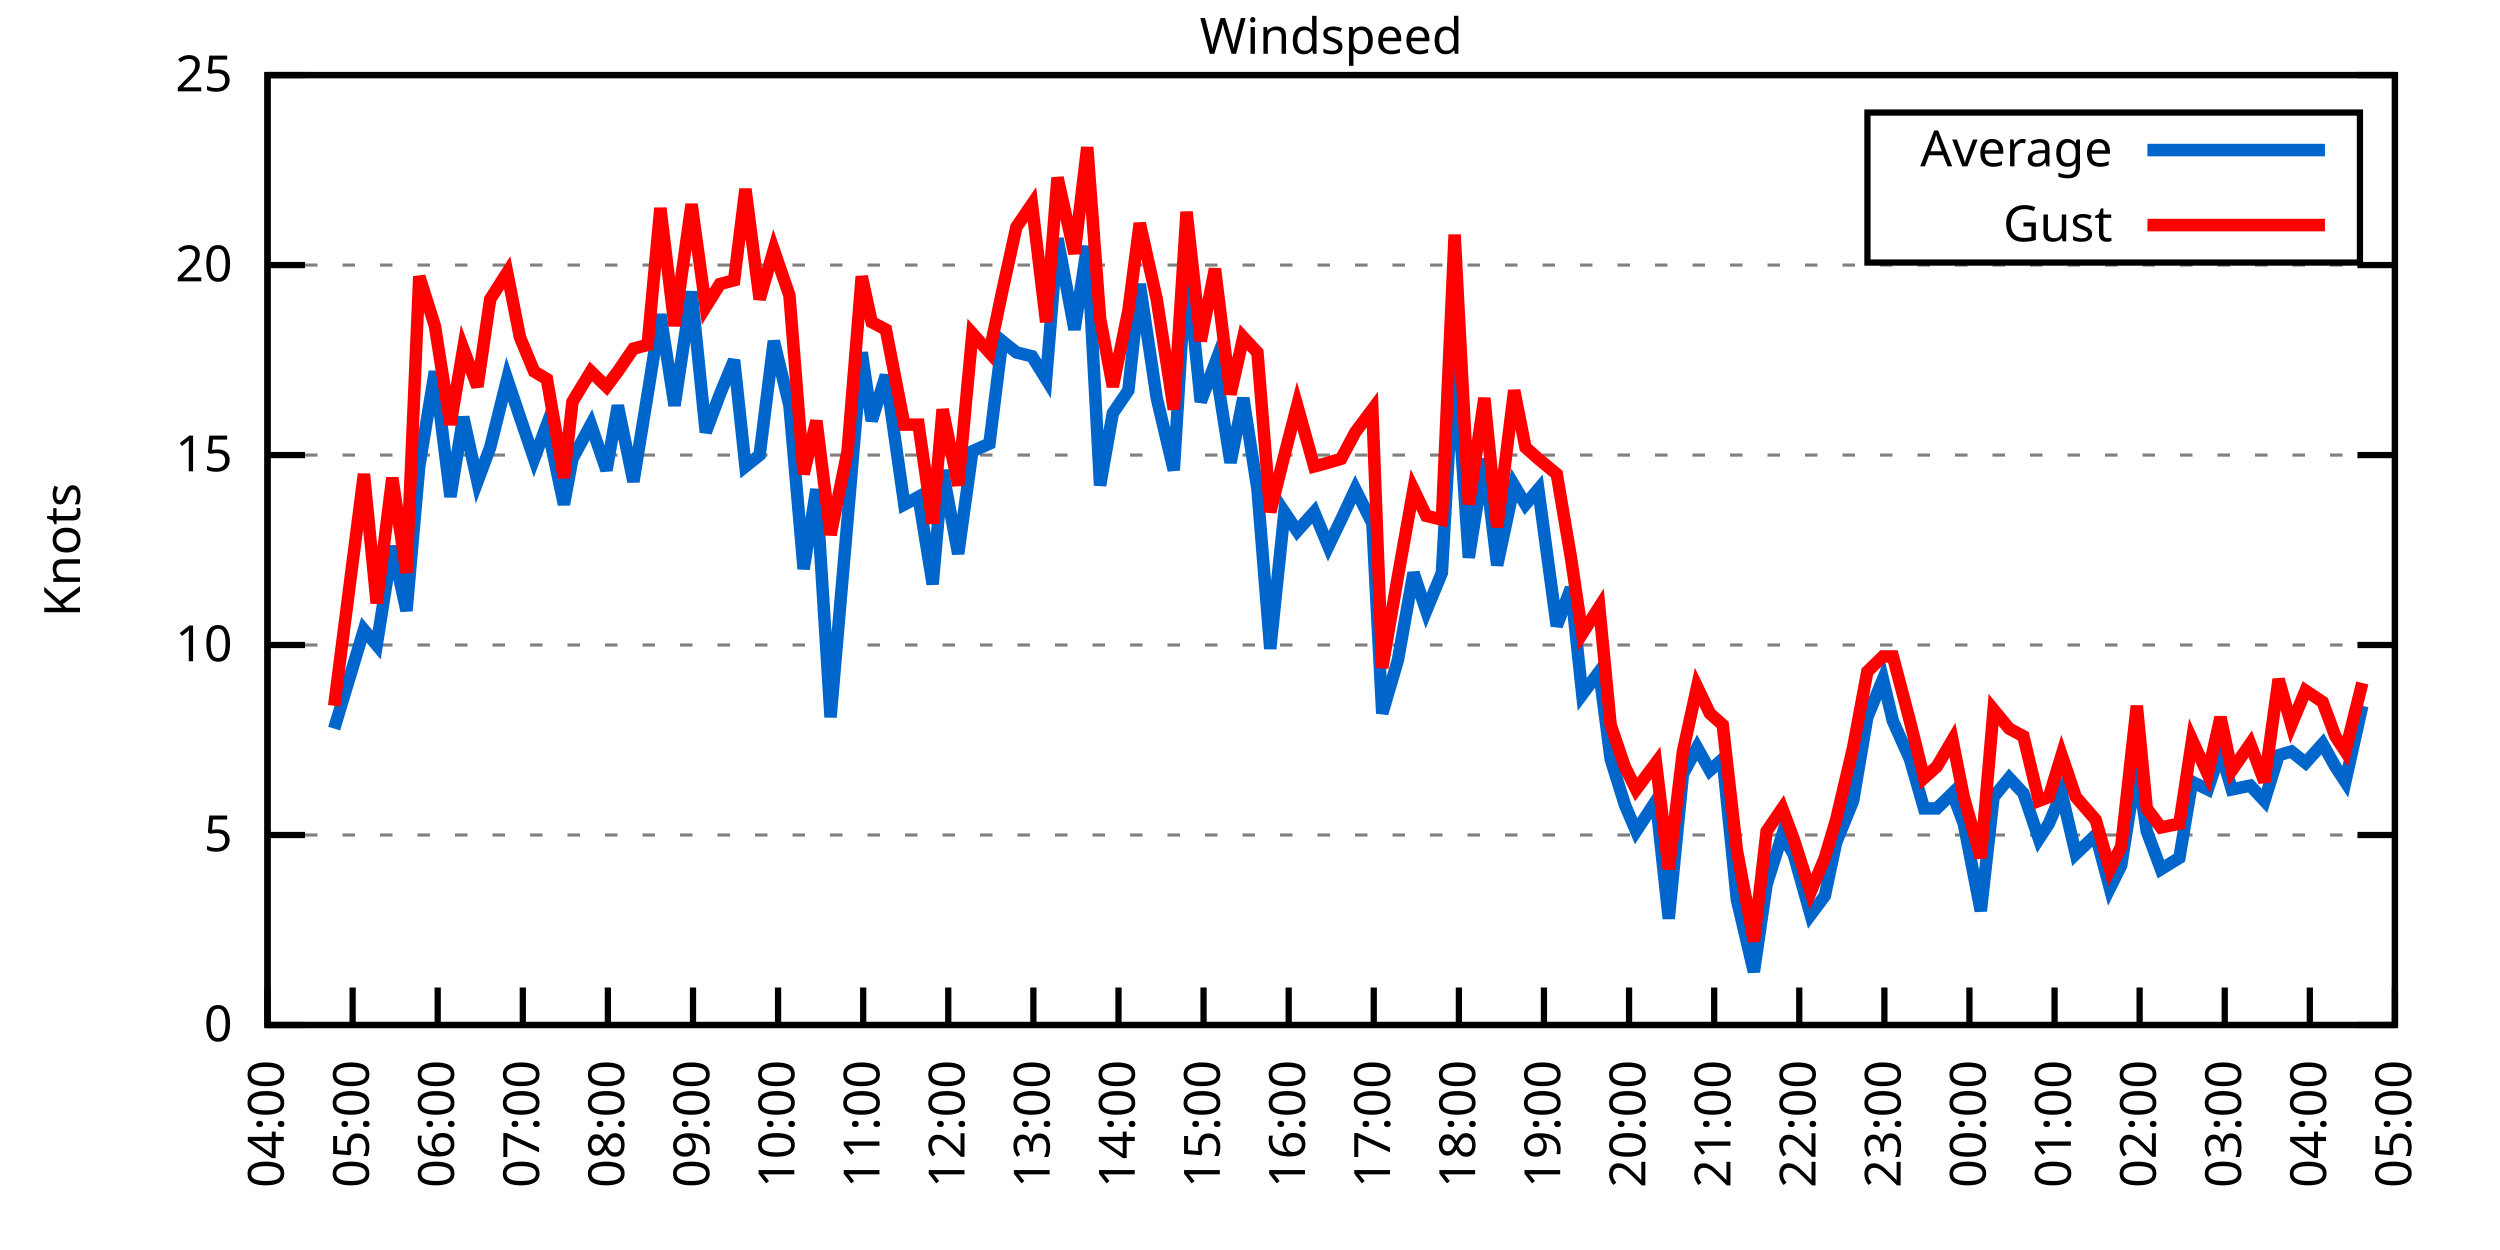
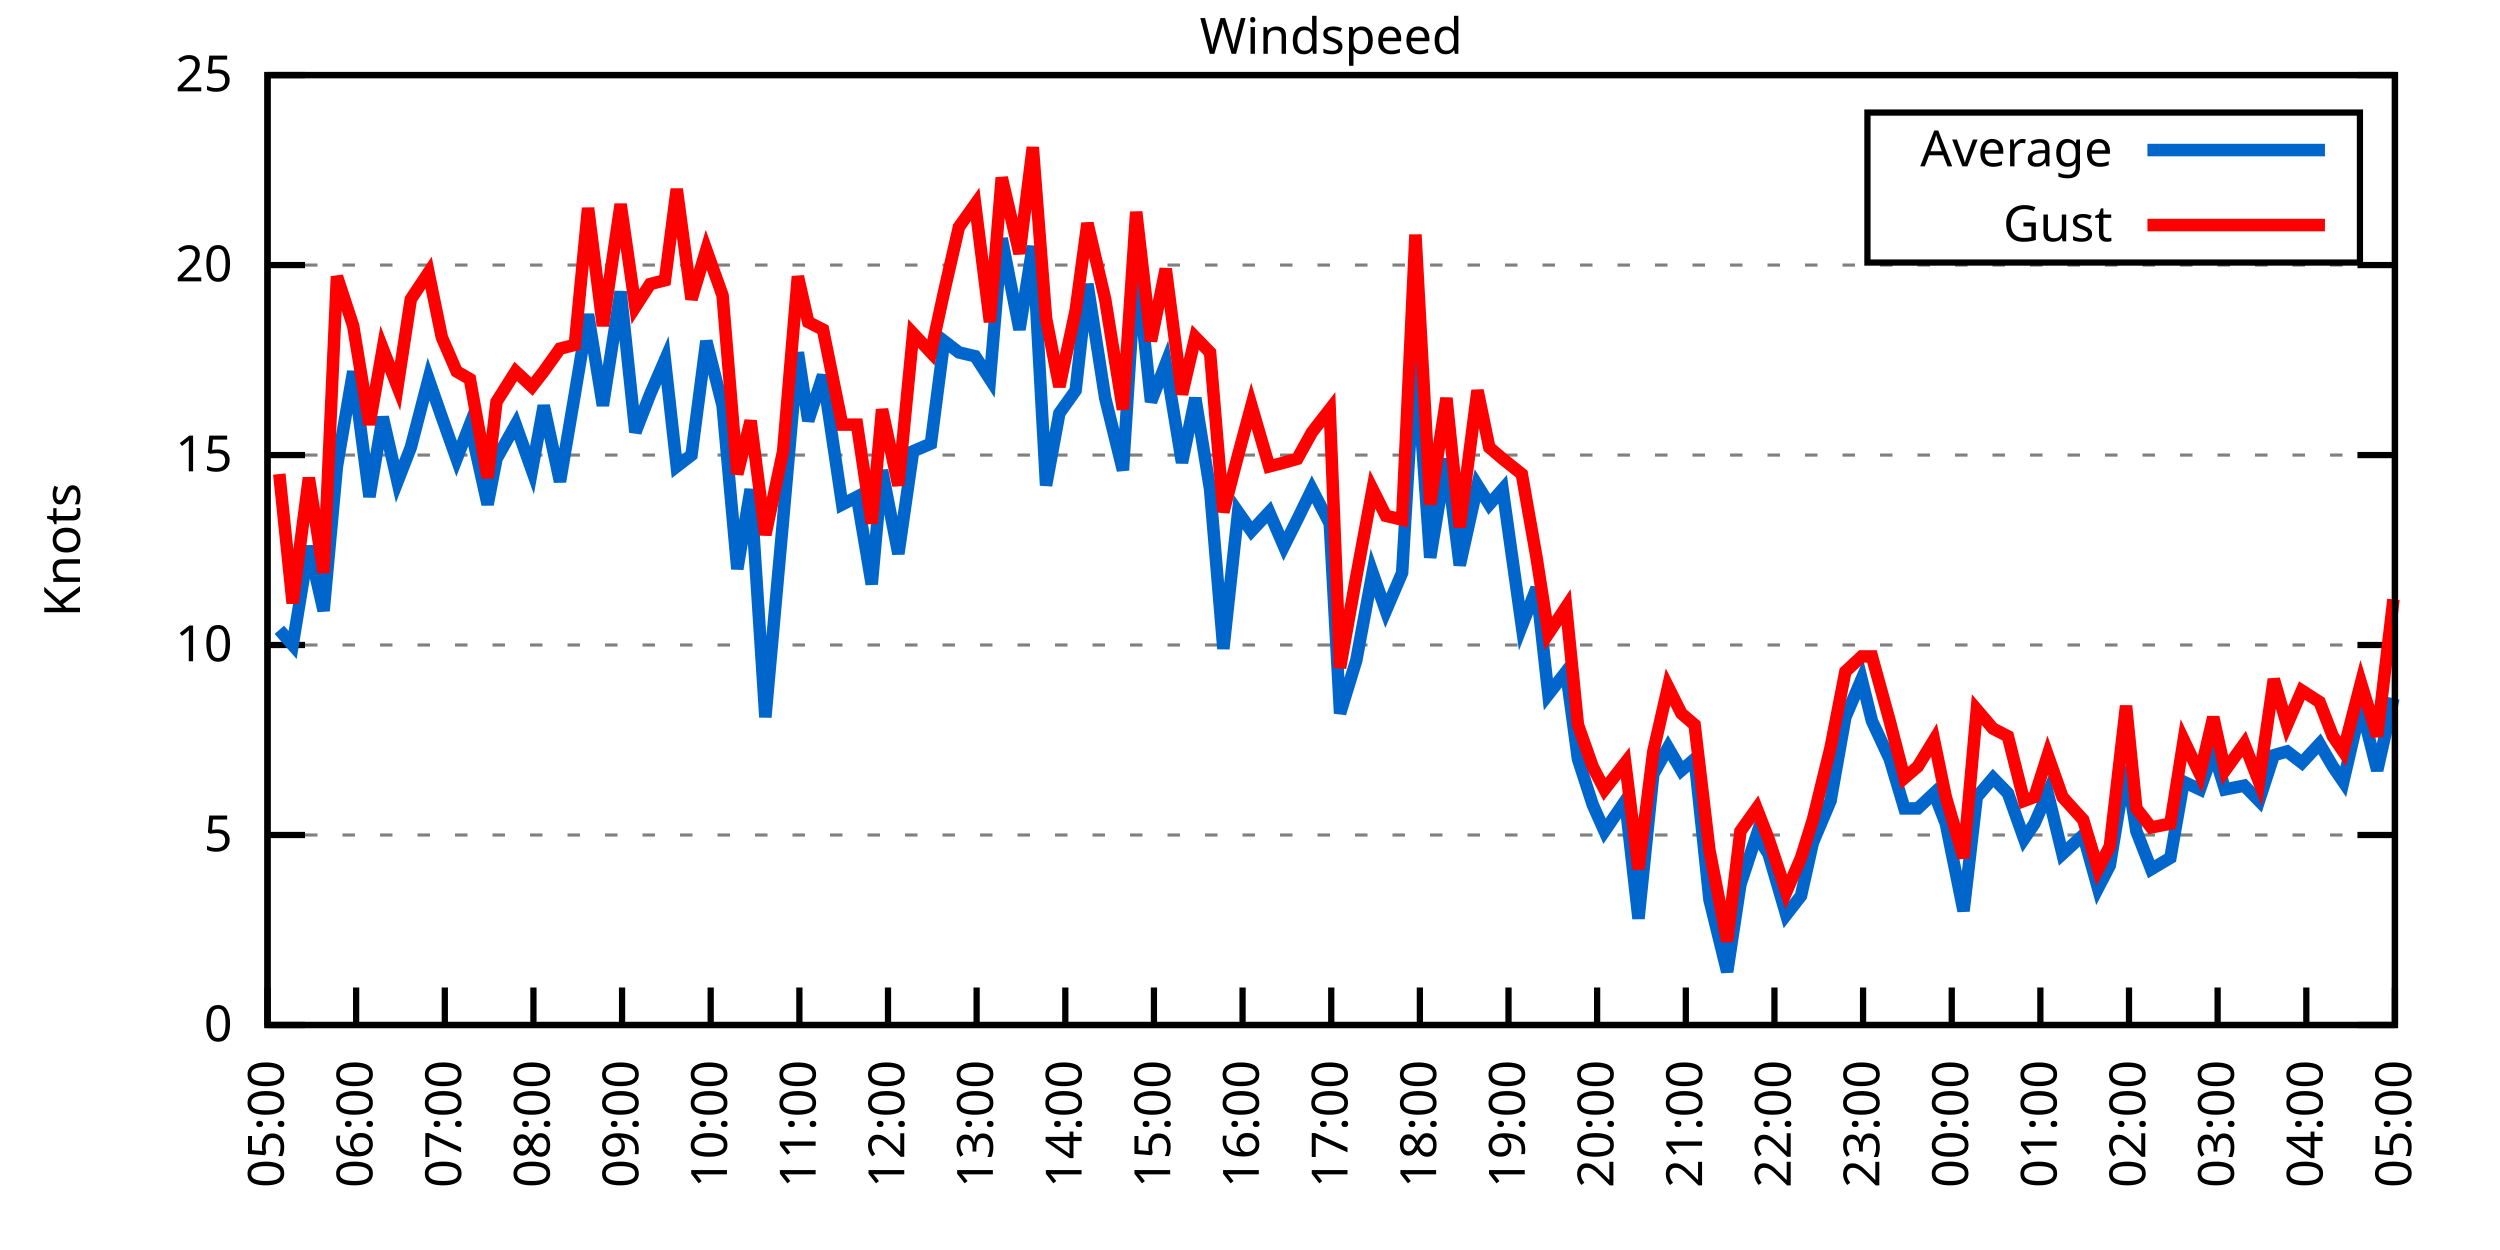
<svg xmlns="http://www.w3.org/2000/svg" xmlns:xlink="http://www.w3.org/1999/xlink" width="400" height="200" viewBox="0 0 400 200">
  <g id="gnuplot_canvas">
    <rect x="0" y="0" width="400" height="200" fill="none" />
    <defs>
      <circle id="gpDot" r="0.5" stroke-width="0.5" stroke="currentColor" />
      <path id="gpPt0" stroke-width="0.333" stroke="currentColor" d="M-1,0 h2 M0,-1 v2" />
      <path id="gpPt1" stroke-width="0.333" stroke="currentColor" d="M-1,-1 L1,1 M1,-1 L-1,1" />
      <path id="gpPt2" stroke-width="0.333" stroke="currentColor" d="M-1,0 L1,0 M0,-1 L0,1 M-1,-1 L1,1 M-1,1 L1,-1" />
      <rect id="gpPt3" stroke-width="0.333" stroke="currentColor" x="-1" y="-1" width="2" height="2" />
      <rect id="gpPt4" stroke-width="0.333" stroke="currentColor" fill="currentColor" x="-1" y="-1" width="2" height="2" />
      <circle id="gpPt5" stroke-width="0.333" stroke="currentColor" cx="0" cy="0" r="1" />
      <use xlink:href="#gpPt5" id="gpPt6" fill="currentColor" stroke="none" />
      <path id="gpPt7" stroke-width="0.333" stroke="currentColor" d="M0,-1.33 L-1.33,0.67 L1.33,0.67 z" />
      <use xlink:href="#gpPt7" id="gpPt8" fill="currentColor" stroke="none" />
      <use xlink:href="#gpPt7" id="gpPt9" stroke="currentColor" transform="rotate(180)" />
      <use xlink:href="#gpPt9" id="gpPt10" fill="currentColor" stroke="none" />
      <use xlink:href="#gpPt3" id="gpPt11" stroke="currentColor" transform="rotate(45)" />
      <use xlink:href="#gpPt11" id="gpPt12" fill="currentColor" stroke="none" />
      <path id="gpPt13" stroke-width="0.333" stroke="currentColor" d="M0,1.330 L1.265,0.411 L0.782,-1.067 L-0.782,-1.076 L-1.265,0.411 z" />
      <use xlink:href="#gpPt13" id="gpPt14" fill="currentColor" stroke="none" />
      <filter id="textbox" filterUnits="objectBoundingBox" x="0" y="0" height="1" width="1">
        <feFlood flood-color="white" flood-opacity="1" result="bgnd" />
        <feComposite in="SourceGraphic" in2="bgnd" operator="atop" />
      </filter>
      <filter id="greybox" filterUnits="objectBoundingBox" x="0" y="0" height="1" width="1">
        <feFlood flood-color="lightgrey" flood-opacity="1" result="grey" />
        <feComposite in="SourceGraphic" in2="grey" operator="atop" />
      </filter>
    </defs>
    <g fill="none" color="white" stroke="currentColor" stroke-width="1.00" stroke-linecap="butt" stroke-linejoin="miter">
</g>
    <g fill="none" color="black" stroke="currentColor" stroke-width="1.00" stroke-linecap="butt" stroke-linejoin="miter">
      <g stroke="none" shape-rendering="crispEdges">
        <polygon fill="rgb(255, 255, 255)" points="42.80,164.00 383.18,164.00 383.18,12.02 42.80,12.02 " />
      </g>
    </g>
    <g fill="none" color="black" stroke="currentColor" stroke-width="1.00" stroke-linecap="butt" stroke-linejoin="miter">
</g>
    <g fill="none" color="black" stroke="black" stroke-width="0.50" stroke-linecap="butt" stroke-linejoin="miter">
</g>
    <g fill="none" color="gray" stroke="currentColor" stroke-width="0.50" stroke-linecap="butt" stroke-linejoin="miter">
      <path stroke="gray" stroke-dasharray="2,4" class="gridline" d="M42.80,164.00 L383.19,164.00  " />
    </g>
    <g fill="none" color="gray" stroke="gray" stroke-width="1.00" stroke-linecap="butt" stroke-linejoin="miter">
</g>
    <g fill="none" color="black" stroke="currentColor" stroke-width="1.00" stroke-linecap="butt" stroke-linejoin="miter">
      <path stroke="black" d="M42.80,164.00 L48.80,164.00 M383.19,164.00 L377.19,164.00  " />
      <g transform="translate(37.20,166.60)" stroke="none" fill="black" font-family="Sans" font-size="8.00" text-anchor="end">
        <text>
          <tspan font-family="Sans"> 0</tspan>
        </text>
      </g>
    </g>
    <g fill="none" color="black" stroke="currentColor" stroke-width="1.00" stroke-linecap="butt" stroke-linejoin="miter">
</g>
    <g fill="none" color="black" stroke="black" stroke-width="0.50" stroke-linecap="butt" stroke-linejoin="miter">
</g>
    <g fill="none" color="gray" stroke="currentColor" stroke-width="0.50" stroke-linecap="butt" stroke-linejoin="miter">
      <path stroke="gray" stroke-dasharray="2,4" class="gridline" d="M42.80,133.60 L383.19,133.60  " />
    </g>
    <g fill="none" color="gray" stroke="gray" stroke-width="1.00" stroke-linecap="butt" stroke-linejoin="miter">
</g>
    <g fill="none" color="black" stroke="currentColor" stroke-width="1.00" stroke-linecap="butt" stroke-linejoin="miter">
      <path stroke="black" d="M42.80,133.60 L48.80,133.60 M383.19,133.60 L377.19,133.60  " />
      <g transform="translate(37.20,136.20)" stroke="none" fill="black" font-family="Sans" font-size="8.00" text-anchor="end">
        <text>
          <tspan font-family="Sans"> 5</tspan>
        </text>
      </g>
    </g>
    <g fill="none" color="black" stroke="currentColor" stroke-width="1.00" stroke-linecap="butt" stroke-linejoin="miter">
</g>
    <g fill="none" color="black" stroke="black" stroke-width="0.50" stroke-linecap="butt" stroke-linejoin="miter">
</g>
    <g fill="none" color="gray" stroke="currentColor" stroke-width="0.50" stroke-linecap="butt" stroke-linejoin="miter">
      <path stroke="gray" stroke-dasharray="2,4" class="gridline" d="M42.80,103.20 L383.19,103.20  " />
    </g>
    <g fill="none" color="gray" stroke="gray" stroke-width="1.00" stroke-linecap="butt" stroke-linejoin="miter">
</g>
    <g fill="none" color="black" stroke="currentColor" stroke-width="1.00" stroke-linecap="butt" stroke-linejoin="miter">
      <path stroke="black" d="M42.80,103.20 L48.80,103.20 M383.19,103.20 L377.19,103.20  " />
      <g transform="translate(37.20,105.80)" stroke="none" fill="black" font-family="Sans" font-size="8.00" text-anchor="end">
        <text>
          <tspan font-family="Sans"> 10</tspan>
        </text>
      </g>
    </g>
    <g fill="none" color="black" stroke="currentColor" stroke-width="1.00" stroke-linecap="butt" stroke-linejoin="miter">
</g>
    <g fill="none" color="black" stroke="black" stroke-width="0.50" stroke-linecap="butt" stroke-linejoin="miter">
</g>
    <g fill="none" color="gray" stroke="currentColor" stroke-width="0.50" stroke-linecap="butt" stroke-linejoin="miter">
      <path stroke="gray" stroke-dasharray="2,4" class="gridline" d="M42.80,72.81 L383.19,72.81  " />
    </g>
    <g fill="none" color="gray" stroke="gray" stroke-width="1.00" stroke-linecap="butt" stroke-linejoin="miter">
</g>
    <g fill="none" color="black" stroke="currentColor" stroke-width="1.00" stroke-linecap="butt" stroke-linejoin="miter">
      <path stroke="black" d="M42.80,72.81 L48.80,72.81 M383.19,72.81 L377.19,72.81  " />
      <g transform="translate(37.20,75.41)" stroke="none" fill="black" font-family="Sans" font-size="8.00" text-anchor="end">
        <text>
          <tspan font-family="Sans"> 15</tspan>
        </text>
      </g>
    </g>
    <g fill="none" color="black" stroke="currentColor" stroke-width="1.00" stroke-linecap="butt" stroke-linejoin="miter">
</g>
    <g fill="none" color="black" stroke="black" stroke-width="0.50" stroke-linecap="butt" stroke-linejoin="miter">
</g>
    <g fill="none" color="gray" stroke="currentColor" stroke-width="0.50" stroke-linecap="butt" stroke-linejoin="miter">
      <path stroke="gray" stroke-dasharray="2,4" class="gridline" d="M42.80,42.41 L383.19,42.41  " />
    </g>
    <g fill="none" color="gray" stroke="gray" stroke-width="1.00" stroke-linecap="butt" stroke-linejoin="miter">
</g>
    <g fill="none" color="black" stroke="currentColor" stroke-width="1.00" stroke-linecap="butt" stroke-linejoin="miter">
      <path stroke="black" d="M42.80,42.41 L48.80,42.41 M383.19,42.41 L377.19,42.41  " />
      <g transform="translate(37.20,45.01)" stroke="none" fill="black" font-family="Sans" font-size="8.00" text-anchor="end">
        <text>
          <tspan font-family="Sans"> 20</tspan>
        </text>
      </g>
    </g>
    <g fill="none" color="black" stroke="currentColor" stroke-width="1.00" stroke-linecap="butt" stroke-linejoin="miter">
</g>
    <g fill="none" color="black" stroke="black" stroke-width="0.50" stroke-linecap="butt" stroke-linejoin="miter">
</g>
    <g fill="none" color="gray" stroke="currentColor" stroke-width="0.50" stroke-linecap="butt" stroke-linejoin="miter">
      <path stroke="gray" stroke-dasharray="2,4" class="gridline" d="M42.80,12.01 L383.19,12.01  " />
    </g>
    <g fill="none" color="gray" stroke="gray" stroke-width="1.00" stroke-linecap="butt" stroke-linejoin="miter">
</g>
    <g fill="none" color="black" stroke="currentColor" stroke-width="1.00" stroke-linecap="butt" stroke-linejoin="miter">
      <path stroke="black" d="M42.80,12.01 L48.80,12.01 M383.19,12.01 L377.19,12.01  " />
      <g transform="translate(37.20,14.61)" stroke="none" fill="black" font-family="Sans" font-size="8.00" text-anchor="end">
        <text>
          <tspan font-family="Sans"> 25</tspan>
        </text>
      </g>
    </g>
    <g fill="none" color="black" stroke="currentColor" stroke-width="1.00" stroke-linecap="butt" stroke-linejoin="miter">
      <path stroke="black" d="M42.80,164.00 L42.80,158.00  " />
      <g transform="translate(45.40,169.60) rotate(270.00)" stroke="none" fill="black" font-family="Sans" font-size="8.00" text-anchor="end">
        <text>
-           <tspan font-family="Sans">04:00</tspan>
-         </text>
-       </g>
-     </g>
-     <g fill="none" color="black" stroke="currentColor" stroke-width="1.00" stroke-linecap="butt" stroke-linejoin="miter">
-       <path stroke="black" d="M56.42,164.00 L56.42,158.00  " />
-       <g transform="translate(59.02,169.60) rotate(270.00)" stroke="none" fill="black" font-family="Sans" font-size="8.00" text-anchor="end">
-         <text>
          <tspan font-family="Sans">05:00</tspan>
        </text>
      </g>
    </g>
    <g fill="none" color="black" stroke="currentColor" stroke-width="1.00" stroke-linecap="butt" stroke-linejoin="miter">
-       <path stroke="black" d="M70.03,164.00 L70.03,158.00  " />
-       <g transform="translate(72.63,169.60) rotate(270.00)" stroke="none" fill="black" font-family="Sans" font-size="8.00" text-anchor="end">
+       <path stroke="black" d="M56.98,164.00 L56.98,158.00  " />
+       <g transform="translate(59.58,169.60) rotate(270.00)" stroke="none" fill="black" font-family="Sans" font-size="8.00" text-anchor="end">
        <text>
          <tspan font-family="Sans">06:00</tspan>
        </text>
      </g>
    </g>
    <g fill="none" color="black" stroke="currentColor" stroke-width="1.00" stroke-linecap="butt" stroke-linejoin="miter">
-       <path stroke="black" d="M83.65,164.00 L83.65,158.00  " />
-       <g transform="translate(86.25,169.60) rotate(270.00)" stroke="none" fill="black" font-family="Sans" font-size="8.00" text-anchor="end">
+       <path stroke="black" d="M71.17,164.00 L71.17,158.00  " />
+       <g transform="translate(73.77,169.60) rotate(270.00)" stroke="none" fill="black" font-family="Sans" font-size="8.00" text-anchor="end">
        <text>
          <tspan font-family="Sans">07:00</tspan>
        </text>
      </g>
    </g>
    <g fill="none" color="black" stroke="currentColor" stroke-width="1.00" stroke-linecap="butt" stroke-linejoin="miter">
-       <path stroke="black" d="M97.26,164.00 L97.26,158.00  " />
-       <g transform="translate(99.86,169.60) rotate(270.00)" stroke="none" fill="black" font-family="Sans" font-size="8.00" text-anchor="end">
+       <path stroke="black" d="M85.35,164.00 L85.35,158.00  " />
+       <g transform="translate(87.95,169.60) rotate(270.00)" stroke="none" fill="black" font-family="Sans" font-size="8.00" text-anchor="end">
        <text>
          <tspan font-family="Sans">08:00</tspan>
        </text>
      </g>
    </g>
    <g fill="none" color="black" stroke="currentColor" stroke-width="1.00" stroke-linecap="butt" stroke-linejoin="miter">
-       <path stroke="black" d="M110.88,164.00 L110.88,158.00  " />
-       <g transform="translate(113.48,169.60) rotate(270.00)" stroke="none" fill="black" font-family="Sans" font-size="8.00" text-anchor="end">
+       <path stroke="black" d="M99.53,164.00 L99.53,158.00  " />
+       <g transform="translate(102.13,169.60) rotate(270.00)" stroke="none" fill="black" font-family="Sans" font-size="8.00" text-anchor="end">
        <text>
          <tspan font-family="Sans">09:00</tspan>
        </text>
      </g>
    </g>
    <g fill="none" color="black" stroke="currentColor" stroke-width="1.00" stroke-linecap="butt" stroke-linejoin="miter">
-       <path stroke="black" d="M124.49,164.00 L124.49,158.00  " />
-       <g transform="translate(127.09,169.60) rotate(270.00)" stroke="none" fill="black" font-family="Sans" font-size="8.00" text-anchor="end">
+       <path stroke="black" d="M113.71,164.00 L113.71,158.00  " />
+       <g transform="translate(116.31,169.60) rotate(270.00)" stroke="none" fill="black" font-family="Sans" font-size="8.00" text-anchor="end">
        <text>
          <tspan font-family="Sans">10:00</tspan>
        </text>
      </g>
    </g>
    <g fill="none" color="black" stroke="currentColor" stroke-width="1.00" stroke-linecap="butt" stroke-linejoin="miter">
-       <path stroke="black" d="M138.11,164.00 L138.11,158.00  " />
-       <g transform="translate(140.71,169.60) rotate(270.00)" stroke="none" fill="black" font-family="Sans" font-size="8.00" text-anchor="end">
+       <path stroke="black" d="M127.90,164.00 L127.90,158.00  " />
+       <g transform="translate(130.50,169.60) rotate(270.00)" stroke="none" fill="black" font-family="Sans" font-size="8.00" text-anchor="end">
        <text>
          <tspan font-family="Sans">11:00</tspan>
        </text>
      </g>
    </g>
    <g fill="none" color="black" stroke="currentColor" stroke-width="1.00" stroke-linecap="butt" stroke-linejoin="miter">
-       <path stroke="black" d="M151.72,164.00 L151.72,158.00  " />
-       <g transform="translate(154.32,169.60) rotate(270.00)" stroke="none" fill="black" font-family="Sans" font-size="8.00" text-anchor="end">
+       <path stroke="black" d="M142.08,164.00 L142.08,158.00  " />
+       <g transform="translate(144.68,169.60) rotate(270.00)" stroke="none" fill="black" font-family="Sans" font-size="8.00" text-anchor="end">
        <text>
          <tspan font-family="Sans">12:00</tspan>
        </text>
      </g>
    </g>
    <g fill="none" color="black" stroke="currentColor" stroke-width="1.00" stroke-linecap="butt" stroke-linejoin="miter">
-       <path stroke="black" d="M165.34,164.00 L165.34,158.00  " />
-       <g transform="translate(167.94,169.60) rotate(270.00)" stroke="none" fill="black" font-family="Sans" font-size="8.00" text-anchor="end">
+       <path stroke="black" d="M156.26,164.00 L156.26,158.00  " />
+       <g transform="translate(158.86,169.60) rotate(270.00)" stroke="none" fill="black" font-family="Sans" font-size="8.00" text-anchor="end">
        <text>
          <tspan font-family="Sans">13:00</tspan>
        </text>
      </g>
    </g>
    <g fill="none" color="black" stroke="currentColor" stroke-width="1.00" stroke-linecap="butt" stroke-linejoin="miter">
-       <path stroke="black" d="M178.96,164.00 L178.96,158.00  " />
-       <g transform="translate(181.56,169.60) rotate(270.00)" stroke="none" fill="black" font-family="Sans" font-size="8.00" text-anchor="end">
+       <path stroke="black" d="M170.45,164.00 L170.45,158.00  " />
+       <g transform="translate(173.05,169.60) rotate(270.00)" stroke="none" fill="black" font-family="Sans" font-size="8.00" text-anchor="end">
        <text>
          <tspan font-family="Sans">14:00</tspan>
        </text>
      </g>
    </g>
    <g fill="none" color="black" stroke="currentColor" stroke-width="1.00" stroke-linecap="butt" stroke-linejoin="miter">
-       <path stroke="black" d="M192.57,164.00 L192.57,158.00  " />
-       <g transform="translate(195.17,169.60) rotate(270.00)" stroke="none" fill="black" font-family="Sans" font-size="8.00" text-anchor="end">
+       <path stroke="black" d="M184.63,164.00 L184.63,158.00  " />
+       <g transform="translate(187.23,169.60) rotate(270.00)" stroke="none" fill="black" font-family="Sans" font-size="8.00" text-anchor="end">
        <text>
          <tspan font-family="Sans">15:00</tspan>
        </text>
      </g>
    </g>
    <g fill="none" color="black" stroke="currentColor" stroke-width="1.00" stroke-linecap="butt" stroke-linejoin="miter">
-       <path stroke="black" d="M206.19,164.00 L206.19,158.00  " />
-       <g transform="translate(208.79,169.60) rotate(270.00)" stroke="none" fill="black" font-family="Sans" font-size="8.00" text-anchor="end">
+       <path stroke="black" d="M198.81,164.00 L198.81,158.00  " />
+       <g transform="translate(201.41,169.60) rotate(270.00)" stroke="none" fill="black" font-family="Sans" font-size="8.00" text-anchor="end">
        <text>
          <tspan font-family="Sans">16:00</tspan>
        </text>
      </g>
    </g>
    <g fill="none" color="black" stroke="currentColor" stroke-width="1.00" stroke-linecap="butt" stroke-linejoin="miter">
-       <path stroke="black" d="M219.80,164.00 L219.80,158.00  " />
-       <g transform="translate(222.40,169.60) rotate(270.00)" stroke="none" fill="black" font-family="Sans" font-size="8.00" text-anchor="end">
+       <path stroke="black" d="M213.00,164.00 L213.00,158.00  " />
+       <g transform="translate(215.60,169.60) rotate(270.00)" stroke="none" fill="black" font-family="Sans" font-size="8.00" text-anchor="end">
        <text>
          <tspan font-family="Sans">17:00</tspan>
        </text>
      </g>
    </g>
    <g fill="none" color="black" stroke="currentColor" stroke-width="1.00" stroke-linecap="butt" stroke-linejoin="miter">
-       <path stroke="black" d="M233.42,164.00 L233.42,158.00  " />
-       <g transform="translate(236.02,169.60) rotate(270.00)" stroke="none" fill="black" font-family="Sans" font-size="8.00" text-anchor="end">
+       <path stroke="black" d="M227.18,164.00 L227.18,158.00  " />
+       <g transform="translate(229.78,169.60) rotate(270.00)" stroke="none" fill="black" font-family="Sans" font-size="8.00" text-anchor="end">
        <text>
          <tspan font-family="Sans">18:00</tspan>
        </text>
      </g>
    </g>
    <g fill="none" color="black" stroke="currentColor" stroke-width="1.00" stroke-linecap="butt" stroke-linejoin="miter">
-       <path stroke="black" d="M247.03,164.00 L247.03,158.00  " />
-       <g transform="translate(249.63,169.60) rotate(270.00)" stroke="none" fill="black" font-family="Sans" font-size="8.00" text-anchor="end">
+       <path stroke="black" d="M241.36,164.00 L241.36,158.00  " />
+       <g transform="translate(243.96,169.60) rotate(270.00)" stroke="none" fill="black" font-family="Sans" font-size="8.00" text-anchor="end">
        <text>
          <tspan font-family="Sans">19:00</tspan>
        </text>
      </g>
    </g>
    <g fill="none" color="black" stroke="currentColor" stroke-width="1.00" stroke-linecap="butt" stroke-linejoin="miter">
-       <path stroke="black" d="M260.65,164.00 L260.65,158.00  " />
-       <g transform="translate(263.25,169.60) rotate(270.00)" stroke="none" fill="black" font-family="Sans" font-size="8.00" text-anchor="end">
+       <path stroke="black" d="M255.54,164.00 L255.54,158.00  " />
+       <g transform="translate(258.14,169.60) rotate(270.00)" stroke="none" fill="black" font-family="Sans" font-size="8.00" text-anchor="end">
        <text>
          <tspan font-family="Sans">20:00</tspan>
        </text>
      </g>
    </g>
    <g fill="none" color="black" stroke="currentColor" stroke-width="1.00" stroke-linecap="butt" stroke-linejoin="miter">
-       <path stroke="black" d="M274.27,164.00 L274.27,158.00  " />
-       <g transform="translate(276.87,169.60) rotate(270.00)" stroke="none" fill="black" font-family="Sans" font-size="8.00" text-anchor="end">
+       <path stroke="black" d="M269.73,164.00 L269.73,158.00  " />
+       <g transform="translate(272.33,169.60) rotate(270.00)" stroke="none" fill="black" font-family="Sans" font-size="8.00" text-anchor="end">
        <text>
          <tspan font-family="Sans">21:00</tspan>
        </text>
      </g>
    </g>
    <g fill="none" color="black" stroke="currentColor" stroke-width="1.00" stroke-linecap="butt" stroke-linejoin="miter">
-       <path stroke="black" d="M287.88,164.00 L287.88,158.00  " />
-       <g transform="translate(290.48,169.60) rotate(270.00)" stroke="none" fill="black" font-family="Sans" font-size="8.00" text-anchor="end">
+       <path stroke="black" d="M283.91,164.00 L283.91,158.00  " />
+       <g transform="translate(286.51,169.60) rotate(270.00)" stroke="none" fill="black" font-family="Sans" font-size="8.00" text-anchor="end">
        <text>
          <tspan font-family="Sans">22:00</tspan>
        </text>
      </g>
    </g>
    <g fill="none" color="black" stroke="currentColor" stroke-width="1.00" stroke-linecap="butt" stroke-linejoin="miter">
-       <path stroke="black" d="M301.50,164.00 L301.50,158.00  " />
-       <g transform="translate(304.10,169.60) rotate(270.00)" stroke="none" fill="black" font-family="Sans" font-size="8.00" text-anchor="end">
+       <path stroke="black" d="M298.09,164.00 L298.09,158.00  " />
+       <g transform="translate(300.69,169.60) rotate(270.00)" stroke="none" fill="black" font-family="Sans" font-size="8.00" text-anchor="end">
        <text>
          <tspan font-family="Sans">23:00</tspan>
        </text>
      </g>
    </g>
    <g fill="none" color="black" stroke="currentColor" stroke-width="1.00" stroke-linecap="butt" stroke-linejoin="miter">
-       <path stroke="black" d="M315.11,164.00 L315.11,158.00  " />
-       <g transform="translate(317.71,169.60) rotate(270.00)" stroke="none" fill="black" font-family="Sans" font-size="8.00" text-anchor="end">
+       <path stroke="black" d="M312.28,164.00 L312.28,158.00  " />
+       <g transform="translate(314.88,169.60) rotate(270.00)" stroke="none" fill="black" font-family="Sans" font-size="8.00" text-anchor="end">
        <text>
          <tspan font-family="Sans">00:00</tspan>
        </text>
      </g>
    </g>
    <g fill="none" color="black" stroke="currentColor" stroke-width="1.00" stroke-linecap="butt" stroke-linejoin="miter">
-       <path stroke="black" d="M328.73,164.00 L328.73,158.00  " />
-       <g transform="translate(331.33,169.60) rotate(270.00)" stroke="none" fill="black" font-family="Sans" font-size="8.00" text-anchor="end">
+       <path stroke="black" d="M326.46,164.00 L326.46,158.00  " />
+       <g transform="translate(329.06,169.60) rotate(270.00)" stroke="none" fill="black" font-family="Sans" font-size="8.00" text-anchor="end">
        <text>
          <tspan font-family="Sans">01:00</tspan>
        </text>
      </g>
    </g>
    <g fill="none" color="black" stroke="currentColor" stroke-width="1.00" stroke-linecap="butt" stroke-linejoin="miter">
-       <path stroke="black" d="M342.34,164.00 L342.34,158.00  " />
-       <g transform="translate(344.94,169.60) rotate(270.00)" stroke="none" fill="black" font-family="Sans" font-size="8.00" text-anchor="end">
+       <path stroke="black" d="M340.64,164.00 L340.64,158.00  " />
+       <g transform="translate(343.24,169.60) rotate(270.00)" stroke="none" fill="black" font-family="Sans" font-size="8.00" text-anchor="end">
        <text>
          <tspan font-family="Sans">02:00</tspan>
        </text>
      </g>
    </g>
    <g fill="none" color="black" stroke="currentColor" stroke-width="1.00" stroke-linecap="butt" stroke-linejoin="miter">
-       <path stroke="black" d="M355.96,164.00 L355.96,158.00  " />
-       <g transform="translate(358.56,169.60) rotate(270.00)" stroke="none" fill="black" font-family="Sans" font-size="8.00" text-anchor="end">
+       <path stroke="black" d="M354.82,164.00 L354.82,158.00  " />
+       <g transform="translate(357.42,169.60) rotate(270.00)" stroke="none" fill="black" font-family="Sans" font-size="8.00" text-anchor="end">
        <text>
          <tspan font-family="Sans">03:00</tspan>
        </text>
      </g>
    </g>
    <g fill="none" color="black" stroke="currentColor" stroke-width="1.00" stroke-linecap="butt" stroke-linejoin="miter">
-       <path stroke="black" d="M369.57,164.00 L369.57,158.00  " />
-       <g transform="translate(372.17,169.60) rotate(270.00)" stroke="none" fill="black" font-family="Sans" font-size="8.00" text-anchor="end">
+       <path stroke="black" d="M369.01,164.00 L369.01,158.00  " />
+       <g transform="translate(371.61,169.60) rotate(270.00)" stroke="none" fill="black" font-family="Sans" font-size="8.00" text-anchor="end">
        <text>
          <tspan font-family="Sans">04:00</tspan>
        </text>
      </g>
    </g>
    <g fill="none" color="black" stroke="currentColor" stroke-width="1.00" stroke-linecap="butt" stroke-linejoin="miter">
      <path stroke="black" d="M383.19,164.00 L383.19,158.00  " />
      <g transform="translate(385.79,169.60) rotate(270.00)" stroke="none" fill="black" font-family="Sans" font-size="8.00" text-anchor="end">
        <text>
          <tspan font-family="Sans">05:00</tspan>
        </text>
      </g>
    </g>
    <g fill="none" color="black" stroke="currentColor" stroke-width="1.00" stroke-linecap="butt" stroke-linejoin="miter">
</g>
    <g fill="none" color="black" stroke="currentColor" stroke-width="1.00" stroke-linecap="butt" stroke-linejoin="miter">
      <path stroke="black" d="M42.80,12.01 L42.80,164.00 L383.19,164.00 L383.19,12.01 L42.80,12.01 Z  " />
    </g>
    <g fill="none" color="black" stroke="currentColor" stroke-width="1.00" stroke-linecap="butt" stroke-linejoin="miter">
</g>
    <g fill="none" color="black" stroke="currentColor" stroke-width="1.00" stroke-linecap="butt" stroke-linejoin="miter">
      <path stroke="black" d="M298.79,42.01 L298.79,18.01 L377.59,18.01 L377.59,42.01 L298.79,42.01 Z  " />
    </g>
    <g id="Windspeed_plot_1">
      <g fill="none" color="white" stroke="black" stroke-width="2.00" stroke-linecap="butt" stroke-linejoin="miter">
</g>
      <g fill="none" color="black" stroke="currentColor" stroke-width="2.00" stroke-linecap="butt" stroke-linejoin="miter">
        <g transform="translate(337.99,26.61)" stroke="none" fill="black" font-family="Sans" font-size="8.00" text-anchor="end">
          <text>
            <tspan font-family="Sans">Average</tspan>
          </text>
        </g>
      </g>
      <g fill="none" color="black" stroke="currentColor" stroke-width="2.00" stroke-linecap="butt" stroke-linejoin="miter">
-         <path stroke="rgb(  0, 102, 204)" d="M343.59,24.01 L371.99,24.01 M53.47,116.58 L58.23,100.77 L60.27,103.20 L62.77,87.40 L65.04,97.73 L67.08,74.63   L69.58,59.43 L72.07,79.49 L74.12,66.73 L76.39,77.06 L78.43,71.59 L81.15,60.65 L83.19,66.73 L85.46,73.41   L87.50,67.94 L90.23,80.71 L91.59,73.41 L94.54,67.94 L97.04,75.24 L98.85,64.90 L101.35,77.06 L103.62,63.08   L105.66,50.31 L107.93,64.90 L110.65,46.66 L112.92,69.16 L115.19,63.08 L117.46,57.61 L119.27,74.63 L121.54,72.81   L123.81,54.57 L126.31,64.90 L128.58,91.04 L130.62,78.28 L132.89,114.76 L135.61,83.14 L137.88,56.39 L139.47,67.33   L141.74,60.04 L144.69,80.71 L146.96,79.49 L149.23,93.48 L150.82,75.24 L153.31,88.61 L155.58,72.20 L158.31,70.98   L160.35,54.57 L162.62,56.39 L165.11,57.00 L167.38,60.65 L169.20,38.15 L171.92,52.74 L173.96,39.37 L176.01,77.67   L178.05,66.12 L180.54,62.47 L182.36,45.45 L185.08,63.69 L187.81,75.24 L189.85,41.80 L192.12,64.29 L194.39,58.21   L196.88,74.02 L198.93,63.69 L201.19,78.28 L203.24,103.81 L205.51,81.93 L207.55,84.97 L210.27,81.93 L212.54,87.40   L214.58,83.14 L216.85,78.28 L219.58,83.75 L221.16,114.15 L223.66,105.64 L226.16,91.65 L228.20,97.73 L230.70,91.65   L232.74,55.78 L235.01,89.22 L237.50,73.41 L239.55,90.44 L242.27,77.67 L244.08,80.71 L246.13,78.28 L249.08,100.16   L251.35,94.08 L253.16,111.11 L255.88,107.46 L257.70,121.44 L259.97,128.74 L261.78,132.99 L264.96,128.13 L267.00,146.98   L269.27,123.87 L271.54,119.62 L273.58,123.27 L275.63,121.44 L277.90,143.94 L280.62,155.49 L282.66,141.51 L285.16,133.60   L286.97,136.64 L289.70,146.37 L291.97,143.33 L293.78,134.82 L296.50,128.13 L298.77,114.76 L301.27,108.68 L302.86,115.36   L305.58,121.44 L307.85,129.35 L309.89,129.35 L312.39,126.91 L314.20,131.78 L316.93,145.76 L318.97,127.52 L321.47,124.48   L323.74,126.91 L326.23,134.21 L327.82,131.78 L329.86,126.91 L332.13,136.64 L335.31,133.60 L337.58,142.11 L339.39,138.47   L341.89,122.66 L343.48,132.99 L345.75,139.07 L348.70,137.25 L350.74,125.09 L353.24,126.31 L355.28,120.23 L357.09,126.31   L360.04,125.70 L362.31,128.13 L364.58,120.83 L366.62,120.23 L368.89,122.05 L371.62,119.01 L373.66,122.66 L375.25,125.09   L377.97,112.93  " />
+         <path stroke="rgb(  0, 102, 204)" d="M343.59,24.01 L371.99,24.01 M44.69,100.77 L46.82,103.20 L49.42,87.40 L51.78,97.73 L53.91,74.63 L56.51,59.43   L59.11,79.49 L61.24,66.73 L63.60,77.06 L65.73,71.59 L68.57,60.65 L70.69,66.73 L73.06,73.41 L75.18,67.94   L78.02,80.71 L79.44,73.41 L82.51,67.94 L85.11,75.24 L87.00,64.90 L89.60,77.06 L91.97,63.08 L94.09,50.31   L96.46,64.90 L99.30,46.66 L101.66,69.16 L104.02,63.08 L106.39,57.61 L108.28,74.63 L110.64,72.81 L113.01,54.57   L115.61,64.90 L117.97,91.04 L120.10,78.28 L122.46,114.76 L125.30,83.14 L127.66,56.39 L129.32,67.33 L131.68,60.04   L134.75,80.71 L137.12,79.49 L139.48,93.48 L141.13,75.24 L143.74,88.61 L146.10,72.20 L148.94,70.98 L151.06,54.57   L153.43,56.39 L156.03,57.00 L158.39,60.65 L160.28,38.15 L163.12,52.74 L165.25,39.37 L167.37,77.67 L169.50,66.12   L172.10,62.47 L173.99,45.45 L176.83,63.69 L179.67,75.24 L181.79,41.80 L184.16,64.29 L186.52,58.21 L189.12,74.02   L191.25,63.69 L193.61,78.28 L195.74,103.81 L198.10,81.93 L200.23,84.97 L203.07,81.93 L205.43,87.40 L207.56,83.14   L209.92,78.28 L212.76,83.75 L214.41,114.15 L217.01,105.64 L219.61,91.65 L221.74,97.73 L224.34,91.65 L226.47,55.78   L228.83,89.22 L231.43,73.41 L233.56,90.44 L236.40,77.67 L238.29,80.71 L240.42,78.28 L243.49,100.16 L245.85,94.08   L247.74,111.11 L250.58,107.46 L252.47,121.44 L254.83,128.74 L256.73,132.99 L260.04,128.13 L262.16,146.98 L264.53,123.87   L266.89,119.62 L269.02,123.27 L271.14,121.44 L273.51,143.94 L276.35,155.49 L278.47,141.51 L281.07,133.60 L282.96,136.64   L285.80,146.37 L288.16,143.33 L290.06,134.82 L292.89,128.13 L295.26,114.76 L297.86,108.68 L299.51,115.36 L302.35,121.44   L304.71,129.35 L306.84,129.35 L309.44,126.91 L311.33,131.78 L314.17,145.76 L316.29,127.52 L318.89,124.48 L321.26,126.91   L323.86,134.21 L325.51,131.78 L327.64,126.91 L330.00,136.64 L333.31,133.60 L335.68,142.11 L337.57,138.47 L340.17,122.66   L341.82,132.99 L344.19,139.07 L347.26,137.25 L349.39,125.09 L351.99,126.31 L354.12,120.23 L356.01,126.31 L359.08,125.70   L361.44,128.13 L363.81,120.83 L365.93,120.23 L368.30,122.05 L371.13,119.01 L373.26,122.66 L374.92,125.09 L377.75,112.93   L380.35,123.27 L382.95,111.72  " />
      </g>
    </g>
    <g id="Windspeed_plot_2">
      <g fill="none" color="black" stroke="currentColor" stroke-width="2.00" stroke-linecap="butt" stroke-linejoin="miter">
        <g transform="translate(337.99,38.61)" stroke="none" fill="black" font-family="Sans" font-size="8.00" text-anchor="end">
          <text>
            <tspan font-family="Sans">Gust</tspan>
          </text>
        </g>
      </g>
      <g fill="none" color="black" stroke="currentColor" stroke-width="2.00" stroke-linecap="butt" stroke-linejoin="miter">
-         <path stroke="rgb(255,   0,   0)" d="M343.59,36.01 L371.99,36.01 M53.47,112.93 L58.23,75.85 L60.27,96.52 L62.77,76.45 L65.04,91.65 L67.08,44.23   L69.58,52.14 L72.07,67.94 L74.12,55.78 L76.39,61.86 L78.43,47.88 L81.15,43.62 L83.19,53.96 L85.46,59.43   L87.50,60.65 L90.23,76.45 L91.59,64.29 L94.54,59.43 L97.04,61.86 L98.85,59.43 L101.35,55.78 L103.62,55.18   L105.66,33.29 L107.93,52.14 L110.65,32.68 L112.92,49.10 L115.19,45.45 L117.46,44.84 L119.27,30.25 L121.54,47.88   L123.81,39.98 L126.31,47.27 L128.58,75.85 L130.62,67.33 L132.89,85.57 L135.61,72.20 L137.88,44.23 L139.47,51.53   L141.74,52.74 L144.69,67.94 L146.96,67.94 L149.23,83.75 L150.82,65.51 L153.31,77.67 L155.58,53.35 L158.31,56.39   L160.35,46.66 L162.62,36.33 L165.11,32.68 L167.38,51.53 L169.20,28.42 L171.92,40.58 L173.96,23.56 L176.01,50.92   L178.05,61.86 L180.54,49.70 L182.36,35.72 L185.08,47.88 L187.81,65.51 L189.85,33.90 L192.12,54.57 L194.39,43.02   L196.88,63.08 L198.93,53.96 L201.19,56.39 L203.24,81.93 L205.51,72.81 L207.55,64.90 L210.27,74.63 L212.54,74.02   L214.58,73.41 L216.85,69.16 L219.58,65.51 L221.16,106.85 L223.66,92.26 L226.16,78.28 L228.20,82.53 L230.70,83.14   L232.74,37.54 L235.01,80.71 L237.50,63.69 L239.55,84.36 L242.27,62.47 L244.08,71.59 L246.13,73.41 L249.08,75.85   L251.35,89.22 L253.16,101.38 L255.88,97.12 L257.70,115.97 L259.97,122.66 L261.78,126.31 L264.96,122.05 L267.00,139.07   L269.27,120.23 L271.54,109.89 L273.58,114.15 L275.63,115.97 L277.90,136.03 L280.62,150.62 L282.66,132.99 L285.16,129.35   L286.97,134.21 L289.70,142.72 L291.97,137.25 L293.78,131.17 L296.50,119.62 L298.77,107.46 L301.27,105.03 L302.86,105.03   L305.58,115.36 L307.85,124.48 L309.89,122.66 L312.39,118.40 L314.20,127.52 L316.93,137.25 L318.97,113.54 L321.47,116.58   L323.74,117.80 L326.23,128.13 L327.82,127.52 L329.86,120.83 L332.13,127.52 L335.31,131.17 L337.58,139.07 L339.39,135.43   L341.89,112.93 L343.48,129.35 L345.75,132.39 L348.70,131.78 L350.74,118.40 L353.24,123.87 L355.28,114.76 L357.09,123.27   L360.04,119.01 L362.31,125.09 L364.58,108.68 L366.62,115.97 L368.89,110.50 L371.62,112.32 L373.66,117.80 L375.25,120.23   L377.97,109.28  " />
+         <path stroke="rgb(255,   0,   0)" d="M343.59,36.01 L371.99,36.01 M44.69,75.85 L46.82,96.52 L49.42,76.45 L51.78,91.65 L53.91,44.23 L56.51,52.14   L59.11,67.94 L61.24,55.78 L63.60,61.86 L65.73,47.88 L68.57,43.62 L70.69,53.96 L73.06,59.43 L75.18,60.65   L78.02,76.45 L79.44,64.29 L82.51,59.43 L85.11,61.86 L87.00,59.43 L89.60,55.78 L91.97,55.18 L94.09,33.29   L96.46,52.14 L99.30,32.68 L101.66,49.10 L104.02,45.45 L106.39,44.84 L108.28,30.25 L110.64,47.88 L113.01,39.98   L115.61,47.27 L117.97,75.85 L120.10,67.33 L122.46,85.57 L125.30,72.20 L127.66,44.23 L129.32,51.53 L131.68,52.74   L134.75,67.94 L137.12,67.94 L139.48,83.75 L141.13,65.51 L143.74,77.67 L146.10,53.35 L148.94,56.39 L151.06,46.66   L153.43,36.33 L156.03,32.68 L158.39,51.53 L160.28,28.42 L163.12,40.58 L165.25,23.56 L167.37,50.92 L169.50,61.86   L172.10,49.70 L173.99,35.72 L176.83,47.88 L179.67,65.51 L181.79,33.90 L184.16,54.57 L186.52,43.02 L189.12,63.08   L191.25,53.96 L193.61,56.39 L195.74,81.93 L198.10,72.81 L200.23,64.90 L203.07,74.63 L205.43,74.02 L207.56,73.41   L209.92,69.16 L212.76,65.51 L214.41,106.85 L217.01,92.26 L219.61,78.28 L221.74,82.53 L224.34,83.14 L226.47,37.54   L228.83,80.71 L231.43,63.69 L233.56,84.36 L236.40,62.47 L238.29,71.59 L240.42,73.41 L243.49,75.85 L245.85,89.22   L247.74,101.38 L250.58,97.12 L252.47,115.97 L254.83,122.66 L256.73,126.31 L260.04,122.05 L262.16,139.07 L264.53,120.23   L266.89,109.89 L269.02,114.15 L271.14,115.97 L273.51,136.03 L276.35,150.62 L278.47,132.99 L281.07,129.35 L282.96,134.21   L285.80,142.72 L288.16,137.25 L290.06,131.17 L292.89,119.62 L295.26,107.46 L297.86,105.03 L299.51,105.03 L302.35,115.36   L304.71,124.48 L306.84,122.66 L309.44,118.40 L311.33,127.52 L314.17,137.25 L316.29,113.54 L318.89,116.58 L321.26,117.80   L323.86,128.13 L325.51,127.52 L327.64,120.83 L330.00,127.52 L333.31,131.17 L335.68,139.07 L337.57,135.43 L340.17,112.93   L341.82,129.35 L344.19,132.39 L347.26,131.78 L349.39,118.40 L351.99,123.87 L354.12,114.76 L356.01,123.27 L359.08,119.01   L361.44,125.09 L363.81,108.68 L365.93,115.97 L368.30,110.50 L371.13,112.32 L373.26,117.80 L374.92,120.23 L377.75,109.28   L380.35,117.80 L382.95,95.91  " />
      </g>
    </g>
    <g fill="none" color="black" stroke="currentColor" stroke-width="2.00" stroke-linecap="butt" stroke-linejoin="miter">
</g>
    <g fill="none" color="black" stroke="black" stroke-width="1.00" stroke-linecap="butt" stroke-linejoin="miter">
</g>
    <g fill="none" color="black" stroke="currentColor" stroke-width="1.00" stroke-linecap="butt" stroke-linejoin="miter">
      <path stroke="black" d="M42.80,12.01 L42.80,164.00 L383.19,164.00 L383.19,12.01 L42.80,12.01 Z  " />
      <g transform="translate(12.80,88.01) rotate(270.00)" stroke="none" fill="black" font-family="Sans" font-size="8.00" text-anchor="middle">
        <text>
          <tspan font-family="Sans">Knots</tspan>
        </text>
      </g>
    </g>
    <g fill="none" color="black" stroke="currentColor" stroke-width="1.00" stroke-linecap="butt" stroke-linejoin="miter">
</g>
    <g fill="none" color="black" stroke="currentColor" stroke-width="1.00" stroke-linecap="butt" stroke-linejoin="miter">
      <g transform="translate(212.99,8.61)" stroke="none" fill="black" font-family="Sans" font-size="8.00" text-anchor="middle">
        <text>
          <tspan font-family="Sans">Windspeed</tspan>
        </text>
      </g>
    </g>
    <g fill="none" color="black" stroke="currentColor" stroke-width="1.00" stroke-linecap="butt" stroke-linejoin="miter">
</g>
  </g>
</svg>
